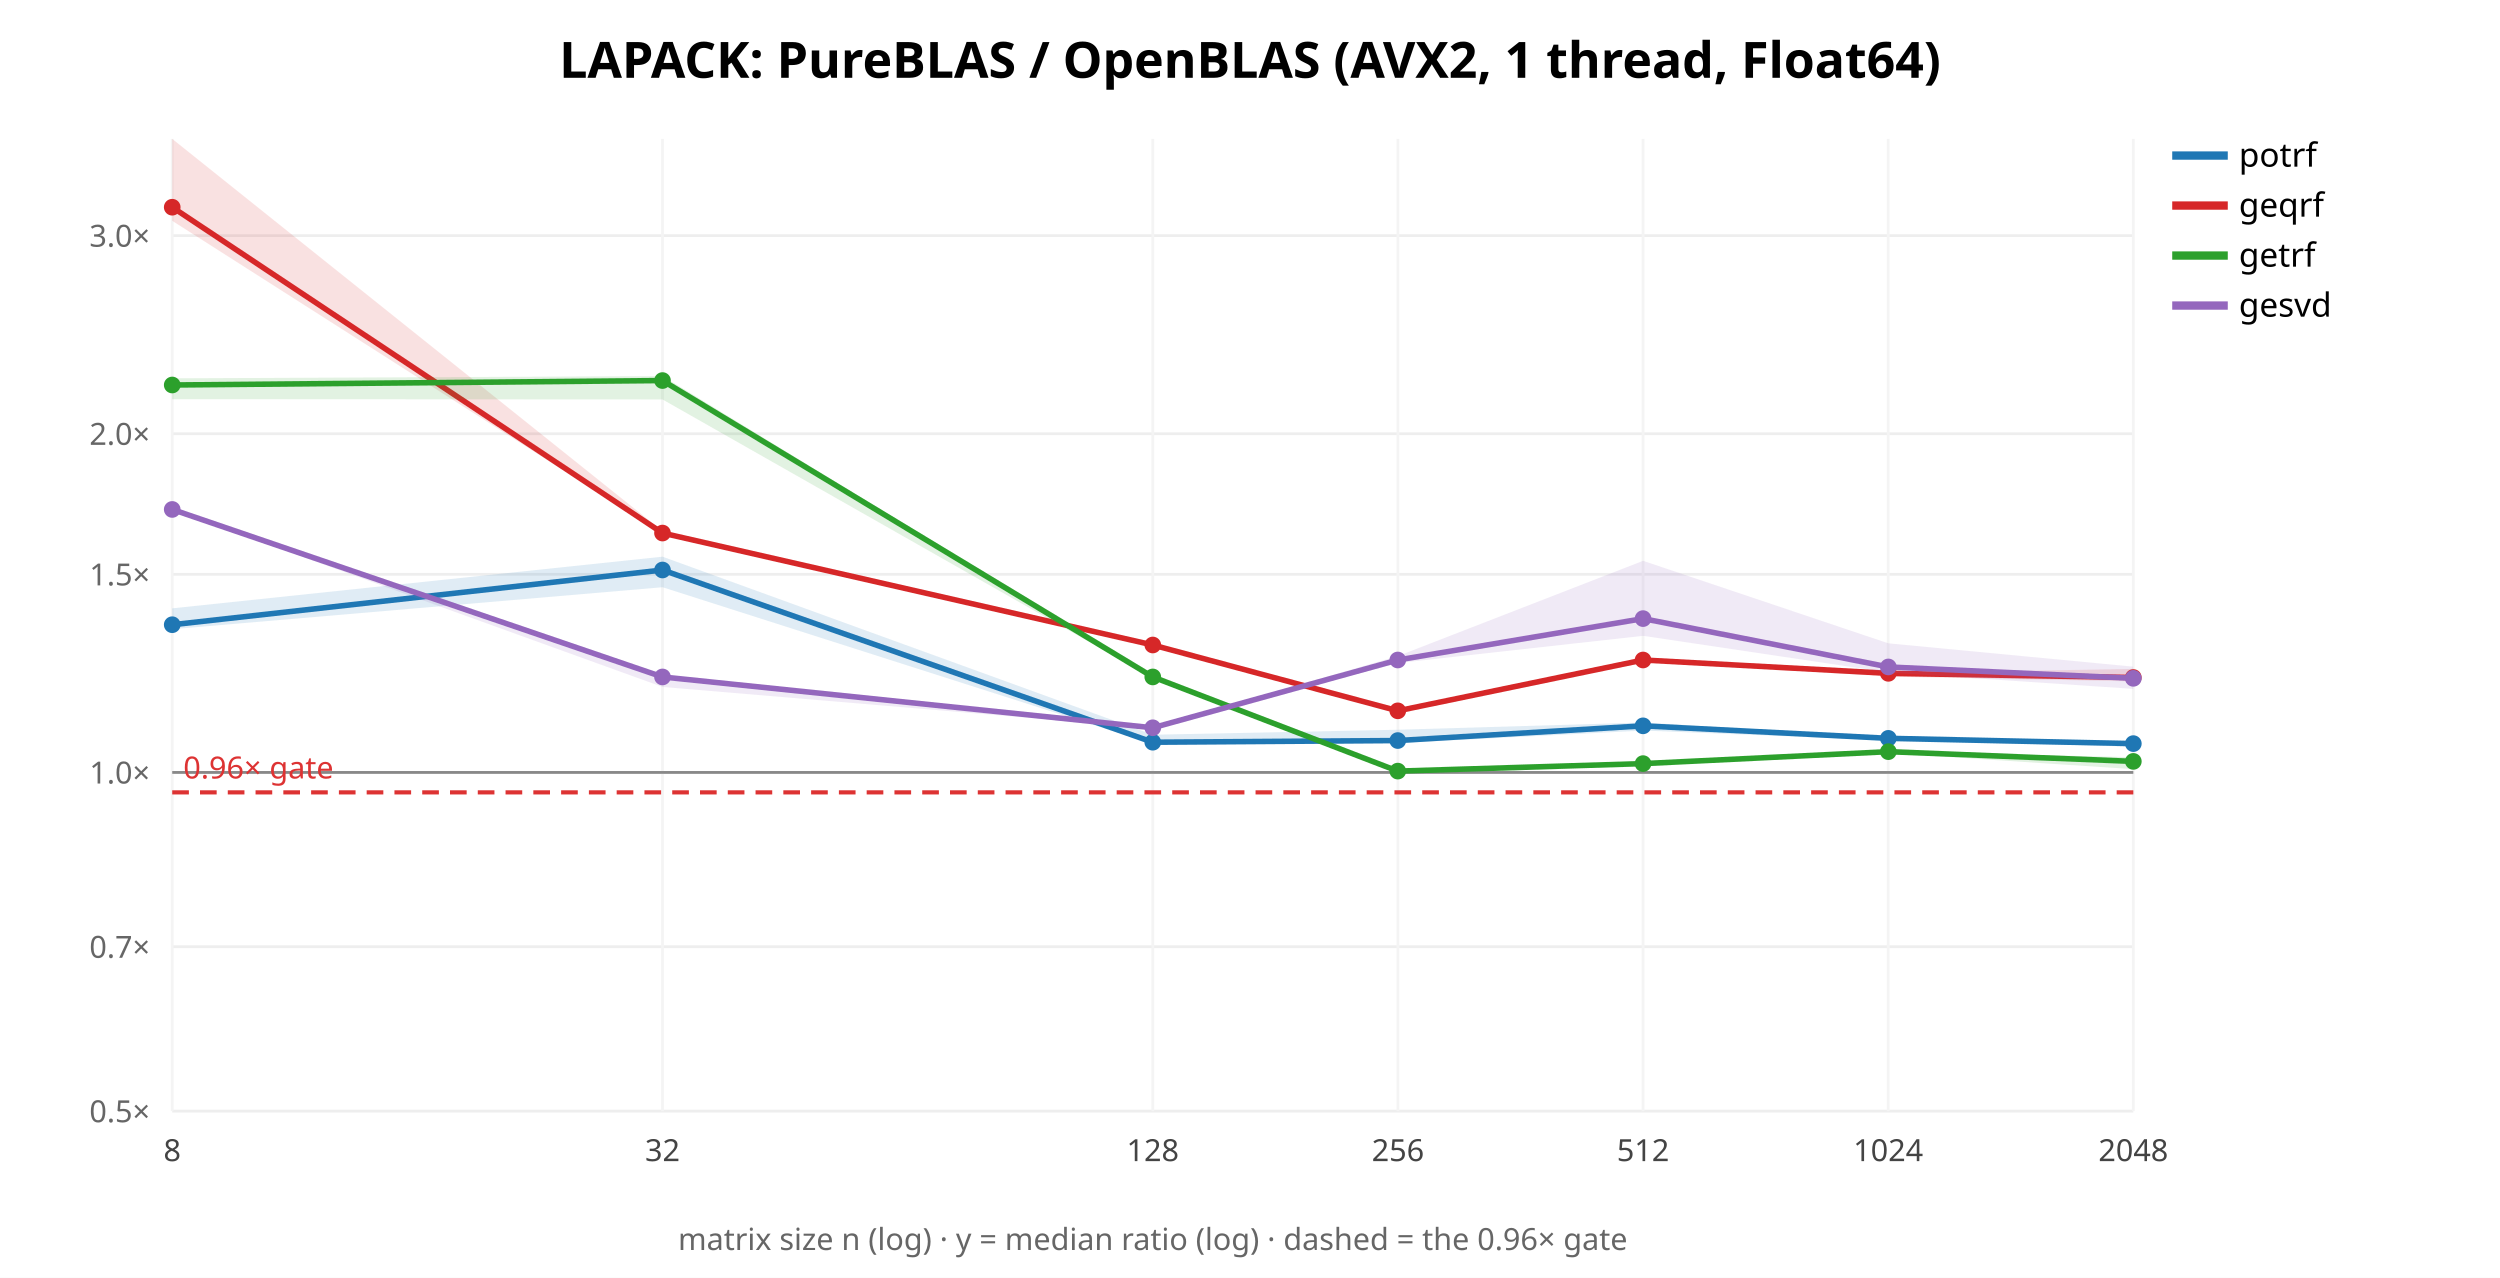
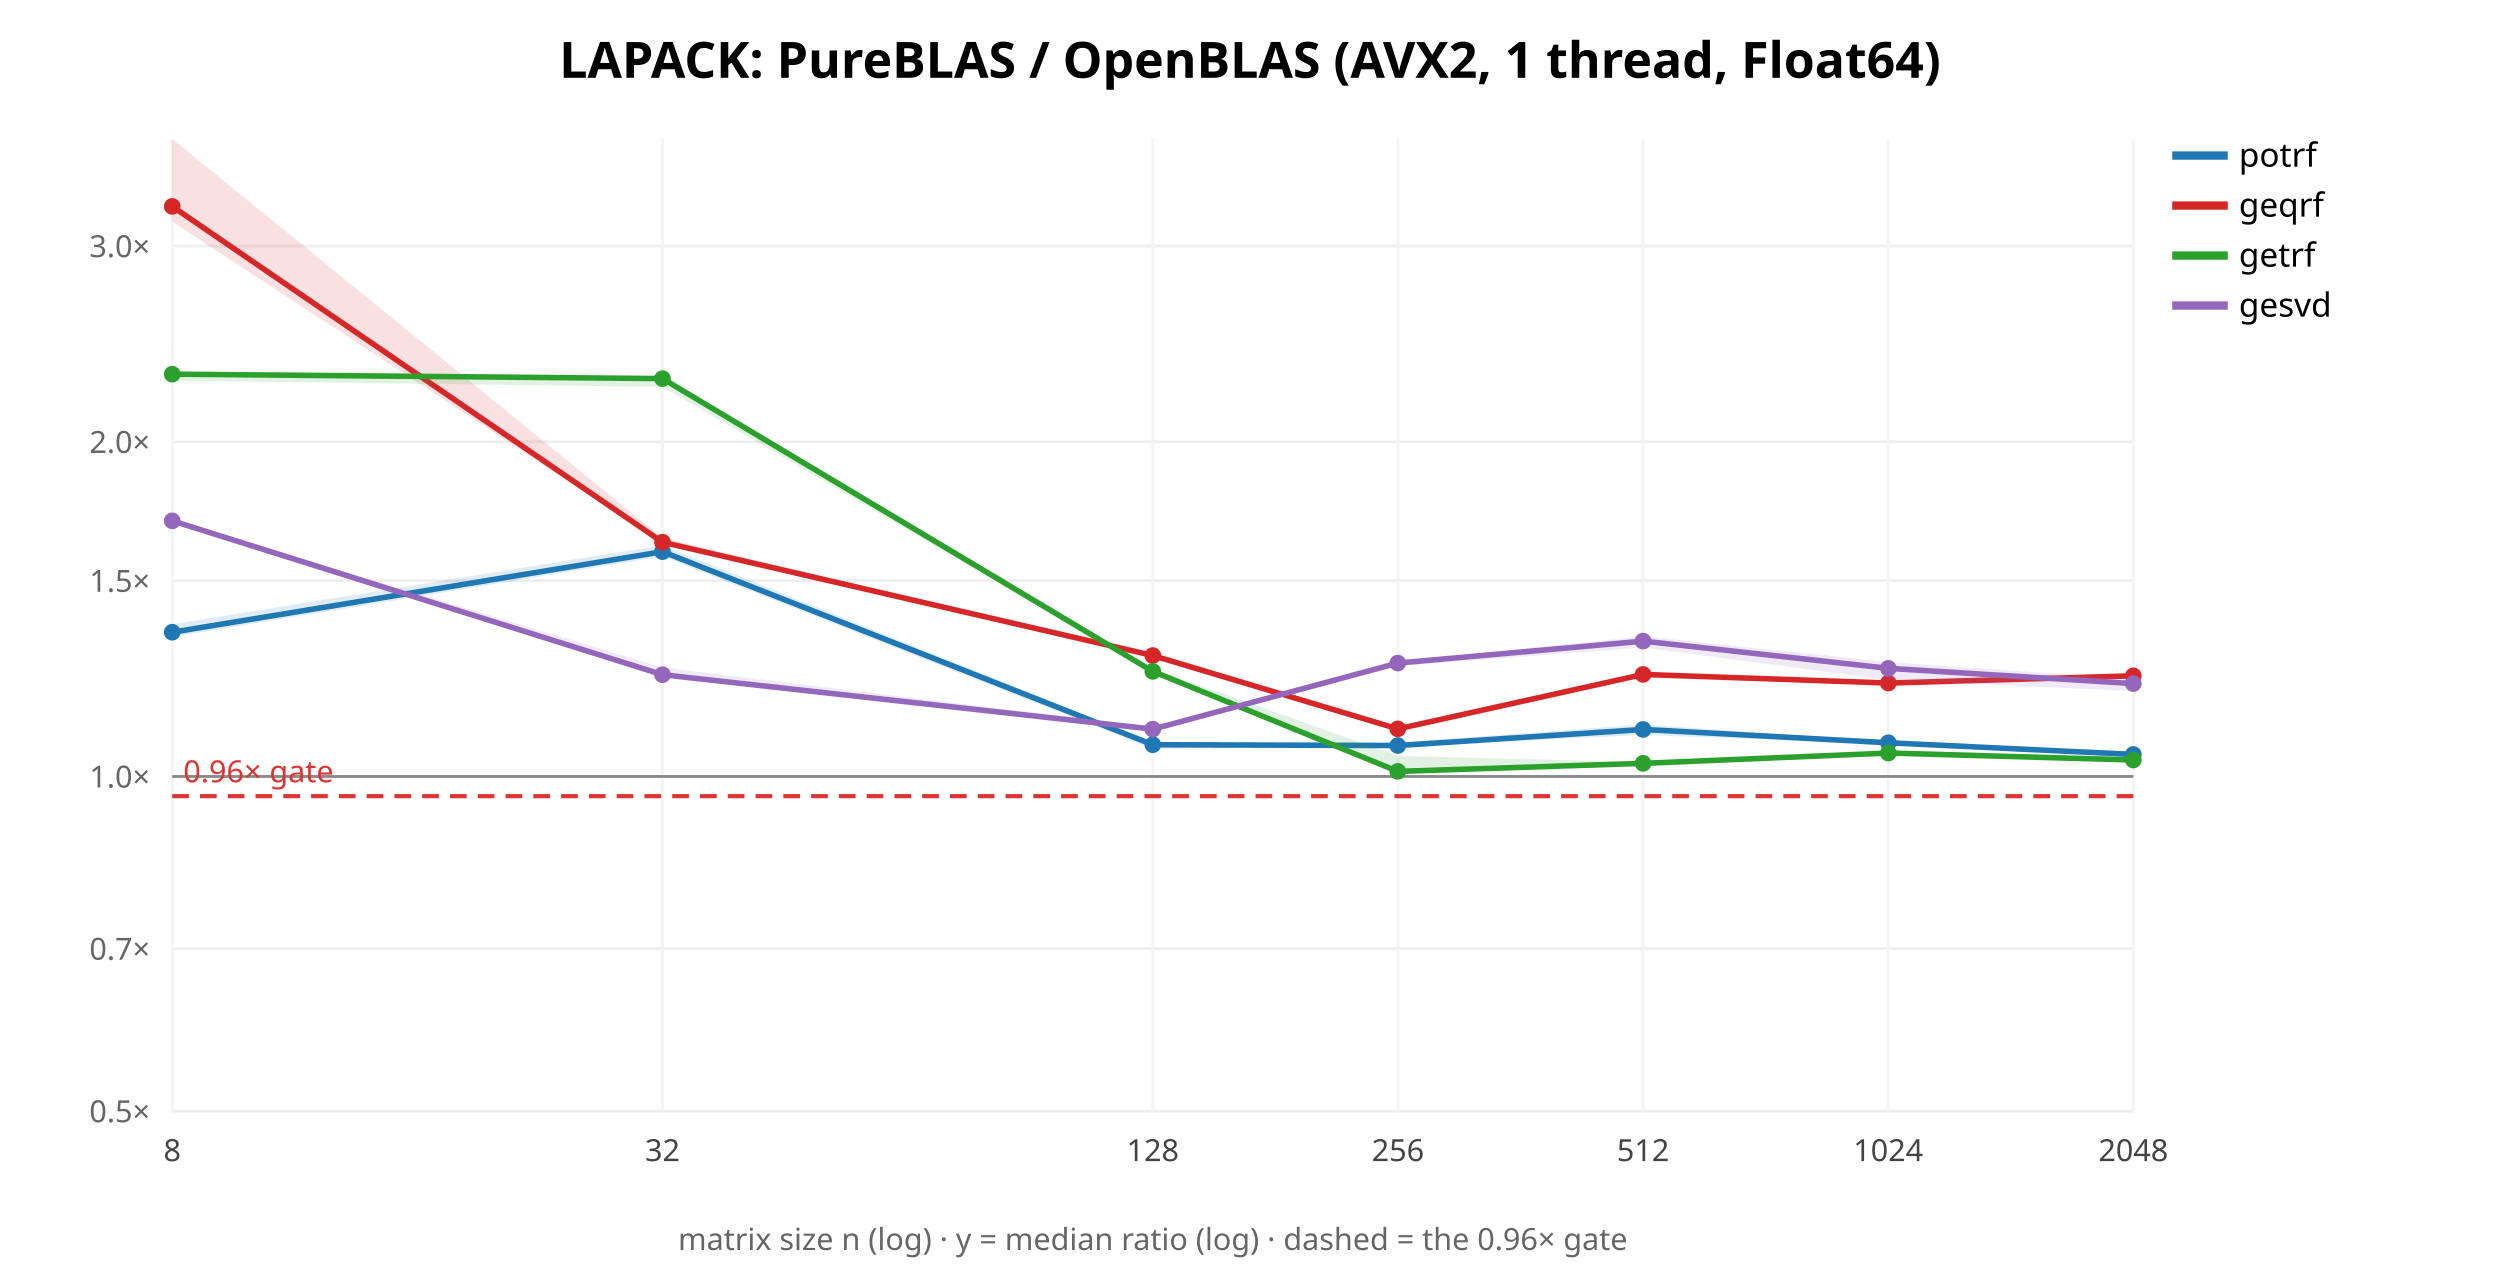
<svg xmlns="http://www.w3.org/2000/svg" width="900" height="460" font-family="sans-serif">
  <rect width="900" height="460" fill="white" />
  <text x="450.0" y="28" text-anchor="middle" font-size="18" font-weight="bold">LAPACK: PureBLAS / OpenBLAS (AVX2, 1 thread, Float64)</text>
  <line x1="62" y1="400.0" x2="768" y2="400.0" stroke="#eee" />
  <text x="54" y="404.0" text-anchor="end" font-size="11" fill="#666">0.5×</text>
-   <line x1="62" y1="340.813" x2="768" y2="340.813" stroke="#eee" />
-   <text x="54" y="344.813" text-anchor="end" font-size="11" fill="#666">0.7×</text>
-   <line x1="62" y1="278.073" x2="768" y2="278.073" stroke="#eee" />
-   <text x="54" y="282.073" text-anchor="end" font-size="11" fill="#666">1.0×</text>
-   <line x1="62" y1="206.749" x2="768" y2="206.749" stroke="#eee" />
-   <text x="54" y="210.749" text-anchor="end" font-size="11" fill="#666">1.5×</text>
-   <line x1="62" y1="156.145" x2="768" y2="156.145" stroke="#eee" />
-   <text x="54" y="160.145" text-anchor="end" font-size="11" fill="#666">2.0×</text>
-   <line x1="62" y1="84.822" x2="768" y2="84.822" stroke="#eee" />
-   <text x="54" y="88.822" text-anchor="end" font-size="11" fill="#666">3.0×</text>
+   <line x1="62" y1="341.518" x2="768" y2="341.518" stroke="#eee" />
+   <text x="54" y="345.518" text-anchor="end" font-size="11" fill="#666">0.7×</text>
+   <line x1="62" y1="279.524" x2="768" y2="279.524" stroke="#eee" />
+   <text x="54" y="283.524" text-anchor="end" font-size="11" fill="#666">1.0×</text>
+   <line x1="62" y1="209.05" x2="768" y2="209.05" stroke="#eee" />
+   <text x="54" y="213.05" text-anchor="end" font-size="11" fill="#666">1.5×</text>
+   <line x1="62" y1="159.048" x2="768" y2="159.048" stroke="#eee" />
+   <text x="54" y="163.048" text-anchor="end" font-size="11" fill="#666">2.0×</text>
+   <line x1="62" y1="88.574" x2="768" y2="88.574" stroke="#eee" />
+   <text x="54" y="92.574" text-anchor="end" font-size="11" fill="#666">3.0×</text>
  <line x1="62.0" y1="50" x2="62.0" y2="400" stroke="#f4f4f4" />
  <text x="62.0" y="418" text-anchor="middle" font-size="11" fill="#444">8</text>
  <line x1="238.5" y1="50" x2="238.5" y2="400" stroke="#f4f4f4" />
  <text x="238.5" y="418" text-anchor="middle" font-size="11" fill="#444">32</text>
  <line x1="415.0" y1="50" x2="415.0" y2="400" stroke="#f4f4f4" />
  <text x="415.0" y="418" text-anchor="middle" font-size="11" fill="#444">128</text>
  <line x1="503.25" y1="50" x2="503.25" y2="400" stroke="#f4f4f4" />
  <text x="503.25" y="418" text-anchor="middle" font-size="11" fill="#444">256</text>
  <line x1="591.5" y1="50" x2="591.5" y2="400" stroke="#f4f4f4" />
  <text x="591.5" y="418" text-anchor="middle" font-size="11" fill="#444">512</text>
  <line x1="679.75" y1="50" x2="679.75" y2="400" stroke="#f4f4f4" />
  <text x="679.75" y="418" text-anchor="middle" font-size="11" fill="#444">1024</text>
  <line x1="768.0" y1="50" x2="768.0" y2="400" stroke="#f4f4f4" />
  <text x="768.0" y="418" text-anchor="middle" font-size="11" fill="#444">2048</text>
-   <line x1="62" y1="278.073" x2="768" y2="278.073" stroke="#888" />
-   <line x1="62" y1="285.253" x2="768" y2="285.253" stroke="#d33" stroke-width="1.5" stroke-dasharray="6 4" />
-   <text x="66" y="280.253" font-size="11" fill="#d33">0.96× gate</text>
-   <polygon points="62.0,219.0 238.5,200.4 415.0,264.5 503.2,262.7 591.5,260.1 679.8,265.4 768.0,267.2 768.0,268.8 679.8,266.5 591.5,263.0 503.2,267.5 415.0,267.8 238.5,211.4 62.0,226.5" fill="#1f77b4" opacity="0.14" stroke="none" />
-   <polyline points="62.0,224.9 238.5,205.2 415.0,267.2 503.2,266.6 591.5,261.3 679.8,265.8 768.0,267.7" fill="none" stroke="#1f77b4" stroke-width="2" />
-   <circle cx="62.0" cy="224.9" r="3" fill="#1f77b4" />
-   <circle cx="238.5" cy="205.2" r="3" fill="#1f77b4" />
-   <circle cx="415.0" cy="267.2" r="3" fill="#1f77b4" />
-   <circle cx="503.2" cy="266.6" r="3" fill="#1f77b4" />
-   <circle cx="591.5" cy="261.3" r="3" fill="#1f77b4" />
-   <circle cx="679.8" cy="265.8" r="3" fill="#1f77b4" />
-   <circle cx="768.0" cy="267.7" r="3" fill="#1f77b4" />
+   <line x1="62" y1="279.524" x2="768" y2="279.524" stroke="#888" />
+   <line x1="62" y1="286.619" x2="768" y2="286.619" stroke="#d33" stroke-width="1.5" stroke-dasharray="6 4" />
+   <text x="66" y="281.619" font-size="11" fill="#d33">0.96× gate</text>
+   <polygon points="62.0,224.7 238.5,196.3 415.0,267.2 503.2,267.3 591.5,260.8 679.8,267.1 768.0,270.7 768.0,272.6 679.8,267.8 591.5,264.6 503.2,268.7 415.0,269.6 238.5,200.3 62.0,229.3" fill="#1f77b4" opacity="0.14" stroke="none" />
+   <polyline points="62.0,227.6 238.5,198.6 415.0,268.1 503.2,268.4 591.5,262.6 679.8,267.4 768.0,271.6" fill="none" stroke="#1f77b4" stroke-width="2" />
+   <circle cx="62.0" cy="227.6" r="3" fill="#1f77b4" />
+   <circle cx="238.5" cy="198.6" r="3" fill="#1f77b4" />
+   <circle cx="415.0" cy="268.1" r="3" fill="#1f77b4" />
+   <circle cx="503.2" cy="268.4" r="3" fill="#1f77b4" />
+   <circle cx="591.5" cy="262.6" r="3" fill="#1f77b4" />
+   <circle cx="679.8" cy="267.4" r="3" fill="#1f77b4" />
+   <circle cx="768.0" cy="271.6" r="3" fill="#1f77b4" />
  <line x1="782" y1="56" x2="802" y2="56" stroke="#1f77b4" stroke-width="3" />
  <text x="806" y="60" font-size="12">potrf</text>
-   <polygon points="62.0,50.0 238.5,191.2 415.0,232.0 503.2,255.7 591.5,237.5 679.8,242.3 768.0,240.8 768.0,245.3 679.8,243.6 591.5,237.7 503.2,256.1 415.0,232.7 238.5,192.1 62.0,79.5" fill="#d62728" opacity="0.14" stroke="none" />
-   <polyline points="62.0,74.6 238.5,191.9 415.0,232.2 503.2,255.9 591.5,237.6 679.8,242.4 768.0,243.9" fill="none" stroke="#d62728" stroke-width="2" />
-   <circle cx="62.0" cy="74.6" r="3" fill="#d62728" />
-   <circle cx="238.5" cy="191.9" r="3" fill="#d62728" />
-   <circle cx="415.0" cy="232.2" r="3" fill="#d62728" />
-   <circle cx="503.2" cy="255.9" r="3" fill="#d62728" />
-   <circle cx="591.5" cy="237.6" r="3" fill="#d62728" />
-   <circle cx="679.8" cy="242.4" r="3" fill="#d62728" />
-   <circle cx="768.0" cy="243.9" r="3" fill="#d62728" />
+   <polygon points="62.0,50.0 238.5,193.7 415.0,235.8 503.2,262.2 591.5,242.0 679.8,245.8 768.0,242.9 768.0,244.1 679.8,246.0 591.5,243.0 503.2,263.0 415.0,236.1 238.5,195.5 62.0,79.8" fill="#d62728" opacity="0.14" stroke="none" />
+   <polyline points="62.0,74.3 238.5,195.2 415.0,236.0 503.2,262.4 591.5,242.8 679.8,245.9 768.0,243.3" fill="none" stroke="#d62728" stroke-width="2" />
+   <circle cx="62.0" cy="74.3" r="3" fill="#d62728" />
+   <circle cx="238.5" cy="195.2" r="3" fill="#d62728" />
+   <circle cx="415.0" cy="236.0" r="3" fill="#d62728" />
+   <circle cx="503.2" cy="262.4" r="3" fill="#d62728" />
+   <circle cx="591.5" cy="242.8" r="3" fill="#d62728" />
+   <circle cx="679.8" cy="245.9" r="3" fill="#d62728" />
+   <circle cx="768.0" cy="243.3" r="3" fill="#d62728" />
  <line x1="782" y1="74" x2="802" y2="74" stroke="#d62728" stroke-width="3" />
  <text x="806" y="78" font-size="12">geqrf</text>
-   <polygon points="62.0,136.2 238.5,135.4 415.0,243.2 503.2,277.2 591.5,274.7 679.8,270.6 768.0,272.6 768.0,276.9 679.8,271.1 591.5,275.3 503.2,278.0 415.0,244.1 238.5,143.8 62.0,143.7" fill="#2ca02c" opacity="0.14" stroke="none" />
-   <polyline points="62.0,138.6 238.5,137.0 415.0,243.7 503.2,277.6 591.5,274.9 679.8,270.6 768.0,274.1" fill="none" stroke="#2ca02c" stroke-width="2" />
-   <circle cx="62.0" cy="138.6" r="3" fill="#2ca02c" />
-   <circle cx="238.5" cy="137.0" r="3" fill="#2ca02c" />
-   <circle cx="415.0" cy="243.7" r="3" fill="#2ca02c" />
-   <circle cx="503.2" cy="277.6" r="3" fill="#2ca02c" />
-   <circle cx="591.5" cy="274.9" r="3" fill="#2ca02c" />
-   <circle cx="679.8" cy="270.6" r="3" fill="#2ca02c" />
-   <circle cx="768.0" cy="274.1" r="3" fill="#2ca02c" />
+   <polygon points="62.0,134.0 238.5,136.2 415.0,240.7 503.2,272.1 591.5,274.4 679.8,270.2 768.0,272.5 768.0,273.9 679.8,271.7 591.5,275.7 503.2,278.1 415.0,242.1 238.5,139.3 62.0,137.0" fill="#2ca02c" opacity="0.14" stroke="none" />
+   <polyline points="62.0,134.7 238.5,136.3 415.0,241.7 503.2,277.7 591.5,274.8 679.8,271.1 768.0,273.6" fill="none" stroke="#2ca02c" stroke-width="2" />
+   <circle cx="62.0" cy="134.7" r="3" fill="#2ca02c" />
+   <circle cx="238.5" cy="136.3" r="3" fill="#2ca02c" />
+   <circle cx="415.0" cy="241.7" r="3" fill="#2ca02c" />
+   <circle cx="503.2" cy="277.7" r="3" fill="#2ca02c" />
+   <circle cx="591.5" cy="274.8" r="3" fill="#2ca02c" />
+   <circle cx="679.8" cy="271.1" r="3" fill="#2ca02c" />
+   <circle cx="768.0" cy="273.6" r="3" fill="#2ca02c" />
  <line x1="782" y1="92" x2="802" y2="92" stroke="#2ca02c" stroke-width="3" />
  <text x="806" y="96" font-size="12">getrf</text>
-   <polygon points="62.0,183.0 238.5,243.2 415.0,261.7 503.2,236.2 591.5,201.9 679.8,231.6 768.0,240.0 768.0,248.0 679.8,242.1 591.5,228.9 503.2,238.7 415.0,262.2 238.5,247.3 62.0,183.5" fill="#9467bd" opacity="0.14" stroke="none" />
-   <polyline points="62.0,183.4 238.5,243.7 415.0,262.0 503.2,237.6 591.5,222.7 679.8,240.1 768.0,244.2" fill="none" stroke="#9467bd" stroke-width="2" />
-   <circle cx="62.0" cy="183.4" r="3" fill="#9467bd" />
-   <circle cx="238.5" cy="243.7" r="3" fill="#9467bd" />
-   <circle cx="415.0" cy="262.0" r="3" fill="#9467bd" />
-   <circle cx="503.2" cy="237.6" r="3" fill="#9467bd" />
-   <circle cx="591.5" cy="222.7" r="3" fill="#9467bd" />
-   <circle cx="679.8" cy="240.1" r="3" fill="#9467bd" />
-   <circle cx="768.0" cy="244.2" r="3" fill="#9467bd" />
+   <polygon points="62.0,187.0 238.5,240.3 415.0,261.7 503.2,238.1 591.5,229.1 679.8,238.3 768.0,244.5 768.0,248.8 679.8,244.8 591.5,233.1 503.2,239.8 415.0,263.1 238.5,243.3 62.0,188.4" fill="#9467bd" opacity="0.14" stroke="none" />
+   <polyline points="62.0,187.5 238.5,242.9 415.0,262.5 503.2,238.7 591.5,230.8 679.8,240.6 768.0,246.1" fill="none" stroke="#9467bd" stroke-width="2" />
+   <circle cx="62.0" cy="187.5" r="3" fill="#9467bd" />
+   <circle cx="238.5" cy="242.9" r="3" fill="#9467bd" />
+   <circle cx="415.0" cy="262.5" r="3" fill="#9467bd" />
+   <circle cx="503.2" cy="238.7" r="3" fill="#9467bd" />
+   <circle cx="591.5" cy="230.8" r="3" fill="#9467bd" />
+   <circle cx="679.8" cy="240.6" r="3" fill="#9467bd" />
+   <circle cx="768.0" cy="246.1" r="3" fill="#9467bd" />
  <line x1="782" y1="110" x2="802" y2="110" stroke="#9467bd" stroke-width="3" />
  <text x="806" y="114" font-size="12">gesvd</text>
  <text x="415.0" y="450" text-anchor="middle" font-size="11" fill="#666">matrix size n (log) · y = median ratio (log) · dashed = the 0.96× gate</text>
</svg>
